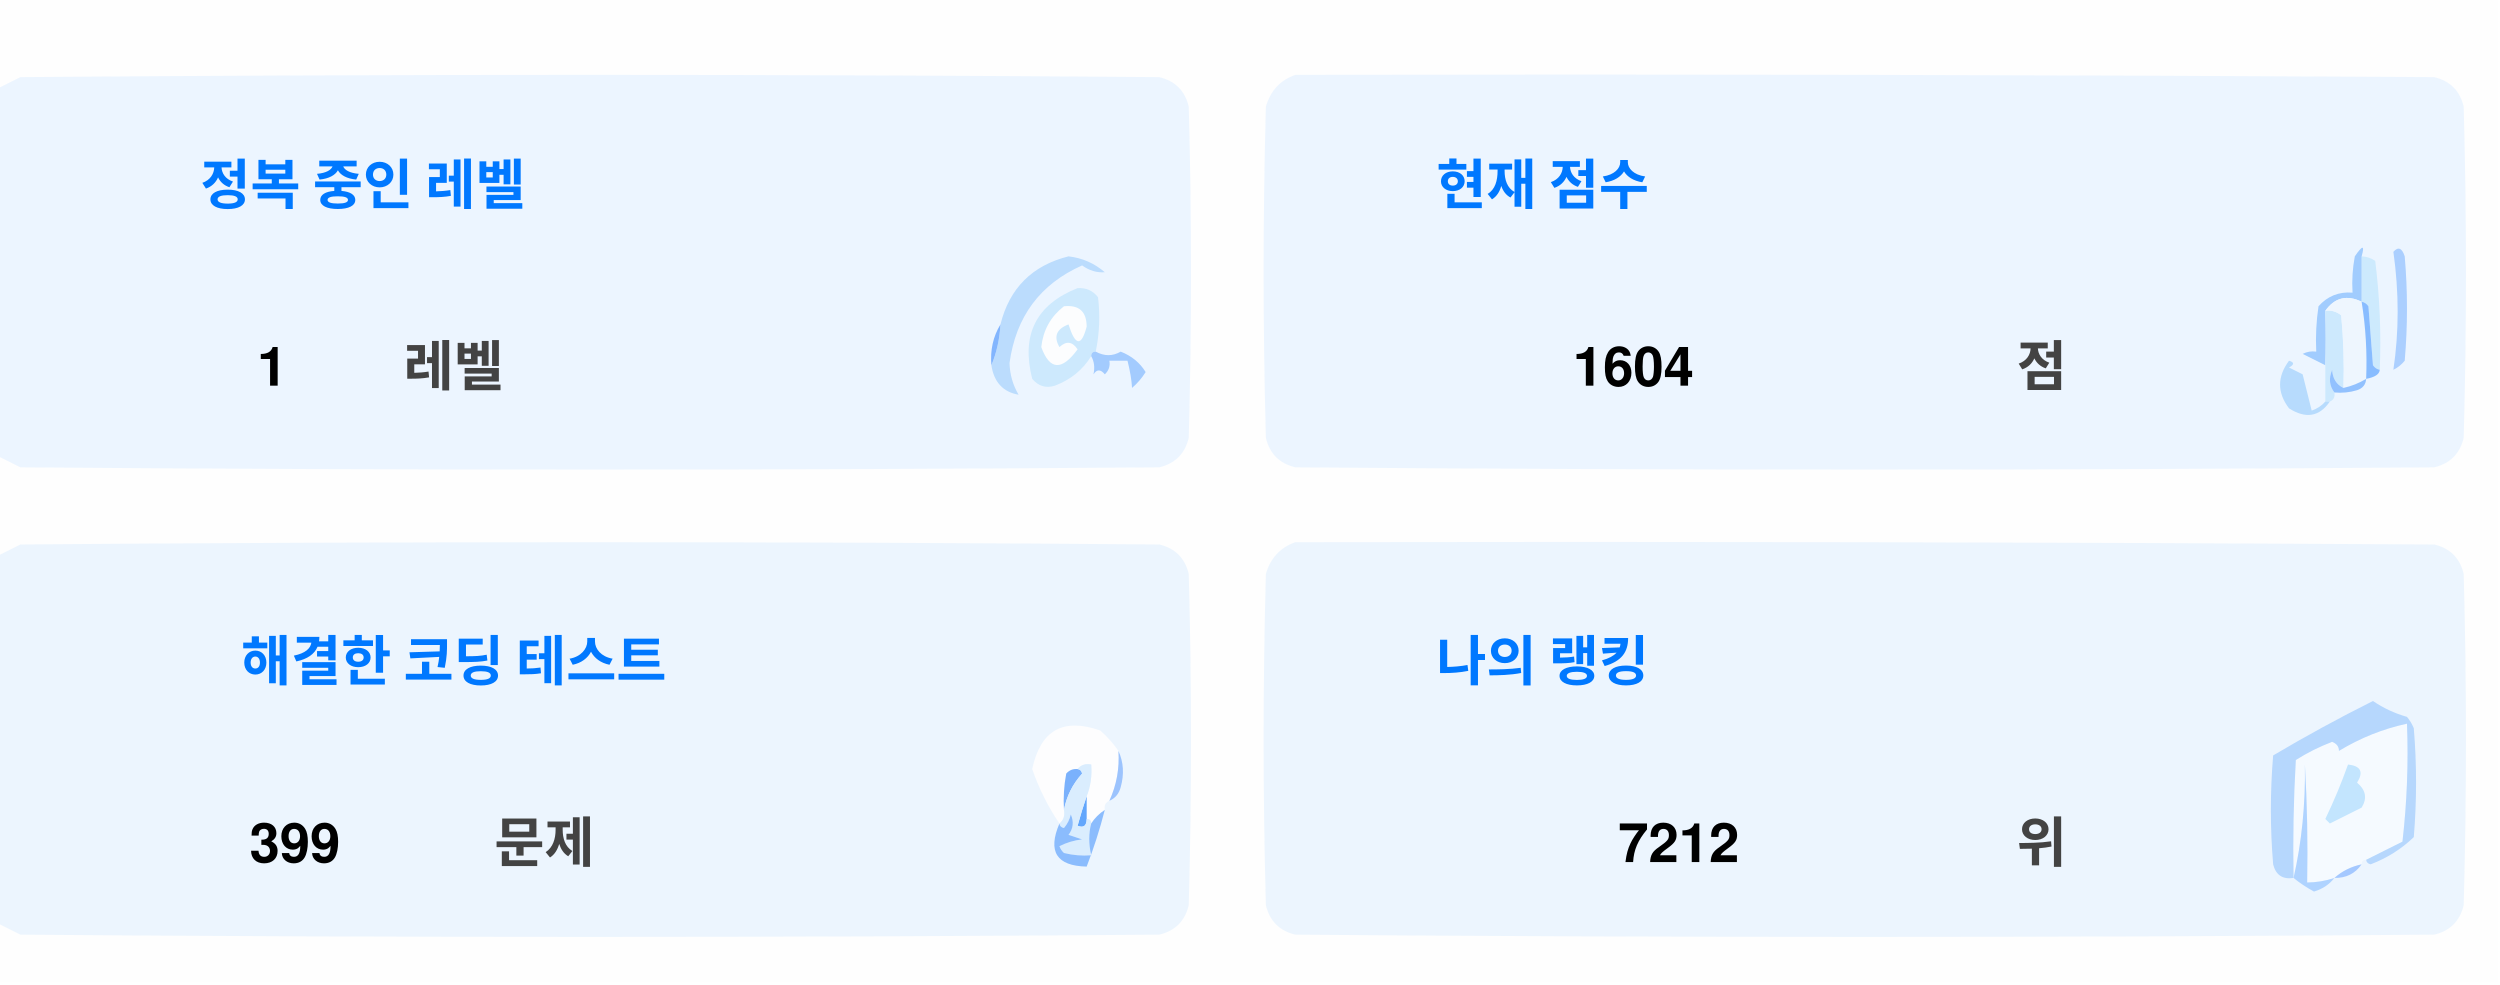
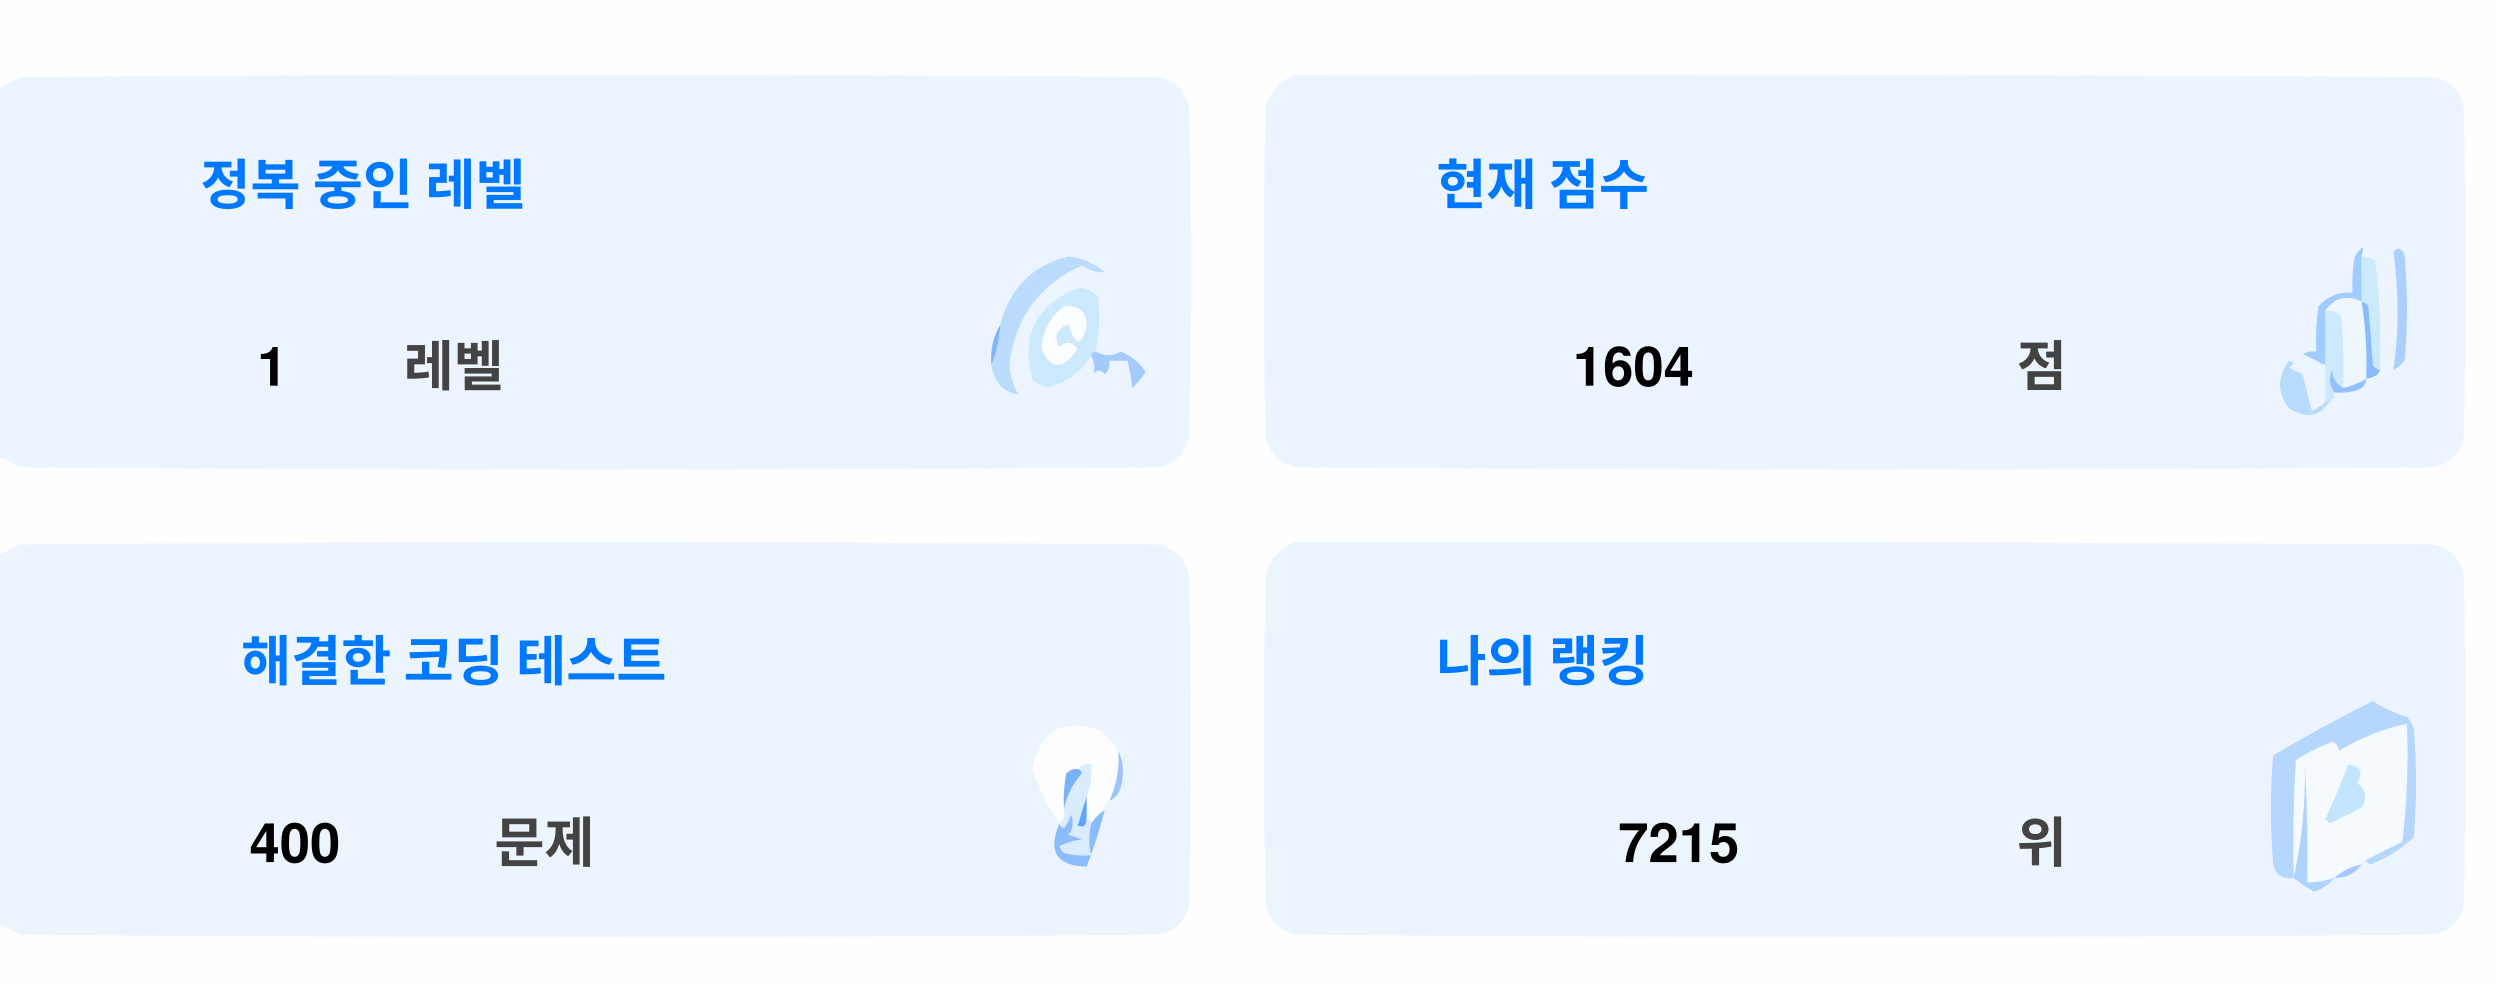
<svg xmlns="http://www.w3.org/2000/svg" version="1.1" width="551px" height="217px" style="shape-rendering:geometricPrecision; text-rendering:geometricPrecision; image-rendering:optimizeQuality; fill-rule:evenodd; clip-rule:evenodd">
  <style>.title {fill: #434343;font-size: 1rem;line-height: 1.5rem;font-weight: bold;font-family: -apple-system, BlinkMacSystemFont, Segoe UI, Helvetica, Arial, sans-serif, Apple Color Emoji, Segoe UI Emoji;}.desc {fill: #434343;font-size: 2.5rem;font-weight: bold;line-height: 1.5rem;font-family: -apple-system, BlinkMacSystemFont, Segoe UI, Helvetica, Arial, sans-serif, Apple Color Emoji, Segoe UI Emoji;}.desc-2 {fill: #434343;font-size: 1rem;font-weight: bold;line-height: 1.5rem;font-family: -apple-system, BlinkMacSystemFont, Segoe UI, Helvetica, Arial, sans-serif, Apple Color Emoji, Segoe UI Emoji;}.text, .desc {animation: twinkling 4s ease-in-out infinite;}@keyframes twinkling {40% { opacity: 1; }50% { opacity: 0.5; }60% { opacity: 1; }70% { opacity: 0.5; }80% { opacity: 1; }}</style>
  <g>
    <path style="opacity:1" fill="#fefefe" d="M -0.5,-0.5 C 183.167,-0.5 366.833,-0.5 550.5,-0.5C 550.5,71.833 550.5,144.167 550.5,216.5C 366.833,216.5 183.167,216.5 -0.5,216.5C -0.5,212.167 -0.5,207.833 -0.5,203.5C 1.14,204.32 2.807,205.153 4.5,206C 88.167,206.667 171.833,206.667 255.5,206C 259,205.167 261.167,203 262,199.5C 262.667,175.167 262.667,150.833 262,126.5C 261.167,123 259,120.833 255.5,120C 171.833,119.333 88.167,119.333 4.5,120C 2.807,120.847 1.14,121.68 -0.5,122.5C -0.5,115.167 -0.5,107.833 -0.5,100.5C 1.14,101.32 2.807,102.153 4.5,103C 88.167,103.667 171.833,103.667 255.5,103C 259,102.167 261.167,100 262,96.5C 262.667,72.167 262.667,47.833 262,23.5C 261.167,20 259,17.833 255.5,17C 171.833,16.333 88.167,16.333 4.5,17C 2.807,17.847 1.14,18.68 -0.5,19.5C -0.5,12.833 -0.5,6.167 -0.5,-0.5 Z" />
  </g>
  <g>
    <path style="opacity:1" fill="#ecf5ff" d="M -0.5,100.5 C -0.5,73.5 -0.5,46.5 -0.5,19.5C 1.14,18.68 2.807,17.847 4.5,17C 88.167,16.333 171.833,16.333 255.5,17C 259,17.833 261.167,20 262,23.5C 262.667,47.833 262.667,72.167 262,96.5C 261.167,100 259,102.167 255.5,103C 171.833,103.667 88.167,103.667 4.5,103C 2.807,102.153 1.14,101.32 -0.5,100.5 Z" />
  </g>
  <g>
    <path style="opacity:1" fill="#ecf5ff" d="M 285.5,16.5 C 369.167,16.333 452.834,16.5 536.5,17C 540,17.833 542.167,20 543,23.5C 543.667,47.833 543.667,72.167 543,96.5C 542.167,100 540,102.167 536.5,103C 452.833,103.667 369.167,103.667 285.5,103C 282,102.167 279.833,100 279,96.5C 278.333,72.167 278.333,47.833 279,23.5C 280.018,19.985 282.185,17.652 285.5,16.5 Z" />
  </g>
  <g>
    <path style="opacity:1" fill="#cdeafd" d="M 520.5,56.5 C 521.583,56.539 522.583,56.873 523.5,57.5C 524.498,65.472 524.831,73.472 524.5,81.5C 523.883,81.389 523.383,81.056 523,80.5C 522.667,76.167 522.333,71.833 522,67.5C 521.617,66.944 521.117,66.611 520.5,66.5C 520.5,63.167 520.5,59.833 520.5,56.5 Z" />
  </g>
  <g>
    <path style="opacity:1" fill="#abcfff" d="M 527.5,55.5 C 528.566,54.308 529.399,54.641 530,56.5C 530.667,64.167 530.667,71.833 530,79.5C 529.311,80.357 528.478,81.023 527.5,81.5C 528.758,73.08 528.758,64.414 527.5,55.5 Z" />
  </g>
  <g>
    <path style="opacity:1" fill="#bbdcfd" d="M 218.5,80.5 C 219.657,77.727 220.324,74.727 220.5,71.5C 222.49,63.51 227.49,58.51 235.5,56.5C 238.528,56.847 241.194,58.014 243.5,60C 241.744,60.141 240.078,59.641 238.5,58.5C 229.247,62.607 223.914,69.773 222.5,80C 222.565,82.526 223.232,84.859 224.5,87C 221.07,86.397 219.07,84.231 218.5,80.5 Z" />
  </g>
  <g>
    <path style="opacity:1" fill="#cde9fd" d="M 241.5,77.5 C 240.833,77.5 240.5,77.833 240.5,78.5C 238.628,81.529 235.961,83.695 232.5,85C 230.536,85.624 228.869,85.124 227.5,83.5C 225.021,73.791 228.354,67.124 237.5,63.5C 239.374,63.39 240.874,64.056 242,65.5C 242.497,69.524 242.331,73.524 241.5,77.5 Z" />
  </g>
  <g>
    <path style="opacity:1" fill="#fcfdfe" d="M 234.5,67.5 C 237.826,67.162 239.493,68.662 239.5,72C 238.334,76.434 237,76.267 235.5,71.5C 232.832,72.515 232.166,74.182 233.5,76.5C 235.017,75.089 236.351,75.256 237.5,77C 234.006,81.771 231.34,81.605 229.5,76.5C 229.904,72.771 231.571,69.771 234.5,67.5 Z" />
  </g>
  <g>
    <path style="opacity:1" fill="#a1ccfe" d="M 520.5,56.5 C 520.5,59.833 520.5,63.167 520.5,66.5C 517.238,64.922 514.572,65.589 512.5,68.5C 512.617,72.81 512.617,76.81 512.5,80.5C 510.86,79.68 509.193,78.847 507.5,78C 508.448,77.517 509.448,77.35 510.5,77.5C 510.335,74.15 510.502,70.817 511,67.5C 512.995,65.253 515.495,64.253 518.5,64.5C 518.336,61.813 518.503,59.146 519,56.5C 520.731,53.969 521.231,53.969 520.5,56.5 Z" />
  </g>
  <g>
    <path style="opacity:1" fill="#cde9fd" d="M 512.5,68.5 C 513.822,68.33 514.989,68.663 516,69.5C 516.499,74.823 516.666,80.156 516.5,85.5C 514.955,84.77 514.122,83.437 514,81.5C 513.22,83.387 513.387,85.054 514.5,86.5C 514.672,87.492 514.338,88.158 513.5,88.5C 513.167,88.5 512.833,88.5 512.5,88.5C 512.5,85.833 512.5,83.167 512.5,80.5C 512.617,76.81 512.617,72.81 512.5,68.5 Z" />
  </g>
  <g>
    <path style="opacity:1" fill="#eef6fe" d="M 520.5,66.5 C 521.407,72.106 521.74,77.773 521.5,83.5C 519.95,84.441 518.284,85.108 516.5,85.5C 516.666,80.156 516.499,74.823 516,69.5C 514.989,68.663 513.822,68.33 512.5,68.5C 514.572,65.589 517.238,64.922 520.5,66.5 Z" />
  </g>
  <g>
    <path style="opacity:1" fill="#88bcff" d="M 520.5,66.5 C 521.117,66.611 521.617,66.944 522,67.5C 522.333,71.833 522.667,76.167 523,80.5C 523.383,81.056 523.883,81.389 524.5,81.5C 524.445,82.469 523.445,83.136 521.5,83.5C 521.74,77.773 521.407,72.106 520.5,66.5 Z" />
  </g>
  <g>
    <path style="opacity:1" fill="#82b5fe" d="M 220.5,71.5 C 220.324,74.727 219.657,77.727 218.5,80.5C 218.215,77.171 218.882,74.171 220.5,71.5 Z" />
  </g>
  <g>
    <path style="opacity:1" fill="#a3cbfe" d="M 240.5,78.5 C 240.5,77.833 240.833,77.5 241.5,77.5C 243.391,78.536 245.224,78.536 247,77.5C 249.391,78.429 251.225,79.929 252.5,82C 251.681,83.319 250.681,84.486 249.5,85.5C 249.409,83.777 249.075,81.777 248.5,79.5C 247.167,79.5 245.833,79.5 244.5,79.5C 244.719,80.675 244.386,81.675 243.5,82.5C 242.575,81.359 241.741,81.359 241,82.5C 241.331,80.981 241.164,79.648 240.5,78.5 Z" />
  </g>
  <g>
    <path style="opacity:1" fill="#b7dbfd" d="M 512.5,88.5 C 512.833,88.5 513.167,88.5 513.5,88.5C 511.199,91.857 508.199,92.357 504.5,90C 501.872,86.535 501.872,83.035 504.5,79.5C 505.696,79.846 505.696,80.346 504.5,81C 505.5,81.5 506.5,82 507.5,82.5C 508.167,85.167 508.833,87.833 509.5,90.5C 510.739,90.058 511.739,89.391 512.5,88.5 Z" />
  </g>
  <g>
    <path style="opacity:1" fill="#92c1fe" d="M 516.5,85.5 C 518.284,85.108 519.95,84.441 521.5,83.5C 521.423,84.75 520.756,85.583 519.5,86C 517.866,86.493 516.199,86.66 514.5,86.5C 513.387,85.054 513.22,83.387 514,81.5C 514.122,83.437 514.955,84.77 516.5,85.5 Z" />
  </g>
  <g>
    <path style="opacity:1" fill="#ecf5fe" d="M -0.5,203.5 C -0.5,176.5 -0.5,149.5 -0.5,122.5C 1.14,121.68 2.807,120.847 4.5,120C 88.167,119.333 171.833,119.333 255.5,120C 259,120.833 261.167,123 262,126.5C 262.667,150.833 262.667,175.167 262,199.5C 261.167,203 259,205.167 255.5,206C 171.833,206.667 88.167,206.667 4.5,206C 2.807,205.153 1.14,204.32 -0.5,203.5 Z" />
  </g>
  <g>
    <path style="opacity:1" fill="#ecf5fe" d="M 285.5,119.5 C 369.167,119.333 452.834,119.5 536.5,120C 540,120.833 542.167,123 543,126.5C 543.667,150.833 543.667,175.167 543,199.5C 542.167,203 540,205.167 536.5,206C 452.833,206.667 369.167,206.667 285.5,206C 282,205.167 279.833,203 279,199.5C 278.333,175.167 278.333,150.833 279,126.5C 280.018,122.985 282.185,120.652 285.5,119.5 Z" />
  </g>
  <g>
    <path style="opacity:1" fill="#fdfdfe" d="M 246.5,165.5 C 246.758,169.367 246.092,173.034 244.5,176.5C 243.662,176.842 243.328,177.508 243.5,178.5C 242.272,179.306 241.272,180.306 240.5,181.5C 240.5,180.833 240.167,180.5 239.5,180.5C 239.5,178.833 239.5,177.167 239.5,175.5C 240.369,173.283 240.702,170.95 240.5,168.5C 239.209,168.263 238.209,168.596 237.5,169.5C 236.504,169.414 235.671,169.748 235,170.5C 234.503,173.146 234.336,175.813 234.5,178.5C 234.737,179.791 234.404,180.791 233.5,181.5C 230.986,177.806 228.986,173.806 227.5,169.5C 229.309,160.957 234.309,158.124 242.5,161C 244.07,162.397 245.404,163.897 246.5,165.5 Z" />
  </g>
  <g>
    <path style="opacity:1" fill="#f5faff" d="M 521.5,189.5 C 520.833,189.5 520.5,189.833 520.5,190.5C 518.181,190.992 516.181,191.992 514.5,193.5C 512.565,194.15 510.565,194.483 508.5,194.5C 508.666,185.827 508.5,177.16 508,168.5C 508.141,177.227 507.308,185.56 505.5,193.5C 505.334,184.827 505.5,176.16 506,167.5C 508.527,165.903 511.194,164.57 514,163.5C 515.011,163.892 515.511,164.559 515.5,165.5C 520.21,162.641 525.21,160.641 530.5,159.5C 530.831,168.192 530.498,176.859 529.5,185.5C 526.807,186.847 524.14,188.18 521.5,189.5 Z" />
  </g>
  <g>
    <path style="opacity:1" fill="#b6d7fd" d="M 521.5,189.5 C 524.14,188.18 526.807,186.847 529.5,185.5C 530.498,176.859 530.831,168.192 530.5,159.5C 525.21,160.641 520.21,162.641 515.5,165.5C 515.511,164.559 515.011,163.892 514,163.5C 511.194,164.57 508.527,165.903 506,167.5C 505.5,176.16 505.334,184.827 505.5,193.5C 503.089,193.863 501.589,192.863 501,190.5C 500.333,182.5 500.333,174.5 501,166.5C 508.173,162.246 515.507,158.246 523,154.5C 525.304,156.068 527.804,157.235 530.5,158C 531.126,158.75 531.626,159.584 532,160.5C 532.667,168.5 532.667,176.5 532,184.5C 529.292,187.111 526.125,189.111 522.5,190.5C 521.893,190.376 521.56,190.043 521.5,189.5 Z" />
  </g>
  <g>
    <path style="opacity:1" fill="#c3e5fe" d="M 517.5,168.5 C 520.317,168.801 520.984,170.134 519.5,172.5C 521.439,174.122 521.772,175.956 520.5,178C 518.167,179.167 515.833,180.333 513.5,181.5C 513.167,181.167 512.833,180.833 512.5,180.5C 514.414,176.515 516.081,172.515 517.5,168.5 Z" />
  </g>
  <g>
    <path style="opacity:1" fill="#7ab1fc" d="M 237.5,169.5 C 238.043,169.56 238.376,169.893 238.5,170.5C 236.395,172.836 235.062,175.503 234.5,178.5C 234.336,175.813 234.503,173.146 235,170.5C 235.671,169.748 236.504,169.414 237.5,169.5 Z" />
  </g>
  <g>
    <path style="opacity:1" fill="#afd3ff" d="M 514.5,193.5 C 513.378,194.947 511.878,195.947 510,196.5C 508.348,195.601 506.848,194.601 505.5,193.5C 507.308,185.56 508.141,177.227 508,168.5C 508.5,177.16 508.666,185.827 508.5,194.5C 510.565,194.483 512.565,194.15 514.5,193.5 Z" />
  </g>
  <g>
    <path style="opacity:1" fill="#9cc3fd" d="M 246.5,165.5 C 247.634,167.966 247.801,170.633 247,173.5C 246.623,174.942 245.79,175.942 244.5,176.5C 246.092,173.034 246.758,169.367 246.5,165.5 Z" />
  </g>
  <g>
    <path style="opacity:1" fill="#62a6fc" d="M 239.5,175.5 C 239.5,177.167 239.5,178.833 239.5,180.5C 239.483,182.028 238.816,182.528 237.5,182C 238.117,179.723 238.784,177.556 239.5,175.5 Z" />
  </g>
  <g>
    <path style="opacity:1" fill="#daedfe" d="M 237.5,169.5 C 238.209,168.596 239.209,168.263 240.5,168.5C 240.702,170.95 240.369,173.283 239.5,175.5C 238.784,177.556 238.117,179.723 237.5,182C 238.816,182.528 239.483,182.028 239.5,180.5C 240.167,180.5 240.5,180.833 240.5,181.5C 239.918,183.669 239.918,186.002 240.5,188.5C 238.473,188.662 236.473,188.495 234.5,188C 234.043,187.586 233.709,187.086 233.5,186.5C 235.078,185.702 236.744,185.202 238.5,185C 237.5,184.667 236.5,184.333 235.5,184C 236.554,182.612 236.72,181.112 236,179.5C 235.751,180.624 235.251,181.624 234.5,182.5C 233.893,182.376 233.56,182.043 233.5,181.5C 234.404,180.791 234.737,179.791 234.5,178.5C 235.062,175.503 236.395,172.836 238.5,170.5C 238.376,169.893 238.043,169.56 237.5,169.5 Z" />
  </g>
  <g>
    <path style="opacity:1" fill="#8bbcfd" d="M 243.5,178.5 C 242.395,182.803 241.062,186.969 239.5,191C 232.857,190.847 230.857,187.68 233.5,181.5C 233.56,182.043 233.893,182.376 234.5,182.5C 235.251,181.624 235.751,180.624 236,179.5C 236.72,181.112 236.554,182.612 235.5,184C 236.5,184.333 237.5,184.667 238.5,185C 236.744,185.202 235.078,185.702 233.5,186.5C 233.709,187.086 234.043,187.586 234.5,188C 236.473,188.495 238.473,188.662 240.5,188.5C 239.918,186.002 239.918,183.669 240.5,181.5C 241.272,180.306 242.272,179.306 243.5,178.5 Z" />
  </g>
  <g>
    <path style="opacity:1" fill="#a4c8ff" d="M 520.5,190.5 C 519.089,192.539 517.089,193.539 514.5,193.5C 516.181,191.992 518.181,190.992 520.5,190.5 Z" />
  </g>
  <text text-anchor="middle" x="80" y="45" class="title" style="fill:#0078ff;" stroke="#none" stroke-width="1">정복 중인 레벨</text>
  <text text-anchor="middle" x="60" y="85" class="desc" style="fill:#000000;" stroke="#none" stroke-width="1">1</text>
  <text text-anchor="middle" x="100" y="85" class="desc-2" style="fill:#434343;" stroke="#none" stroke-width="1">레벨</text>
  <text text-anchor="middle" x="340" y="45" class="title" style="fill:#0078ff;" stroke="#none" stroke-width="1">현재 점수</text>
  <text text-anchor="middle" x="360" y="85" class="desc" style="fill:#000000;" stroke="#none" stroke-width="1">1604</text>
  <text text-anchor="middle" x="450" y="85" class="desc-2" style="fill:#434343;" stroke="#none" stroke-width="1">점</text>
  <text text-anchor="middle" x="100" y="150" class="title" style="fill:#0078ff;" stroke="#none" stroke-width="1">해결한 코딩 테스트</text>
-   <text text-anchor="middle" x="65" y="190" class="desc" style="fill:#000000;" stroke="#none" stroke-width="1">399</text>
+   <text text-anchor="middle" x="65" y="190" class="desc" style="fill:#000000;" stroke="#none" stroke-width="1">400</text>
  <text text-anchor="middle" x="120" y="190" class="desc-2" style="fill:#434343;" stroke="#none" stroke-width="1">문제</text>
  <text text-anchor="middle" x="340" y="150" class="title" style="fill:#0078ff;" stroke="#none" stroke-width="1">나의 랭킹</text>
-   <text text-anchor="middle" x="370" y="190" class="desc" style="fill:#000000;" stroke="#none" stroke-width="1">7212</text>
+   <text text-anchor="middle" x="370" y="190" class="desc" style="fill:#000000;" stroke="#none" stroke-width="1">7215</text>
  <text text-anchor="middle" x="450" y="190" class="desc-2" style="fill:#434343;" stroke="#none" stroke-width="1">위</text>
</svg>
